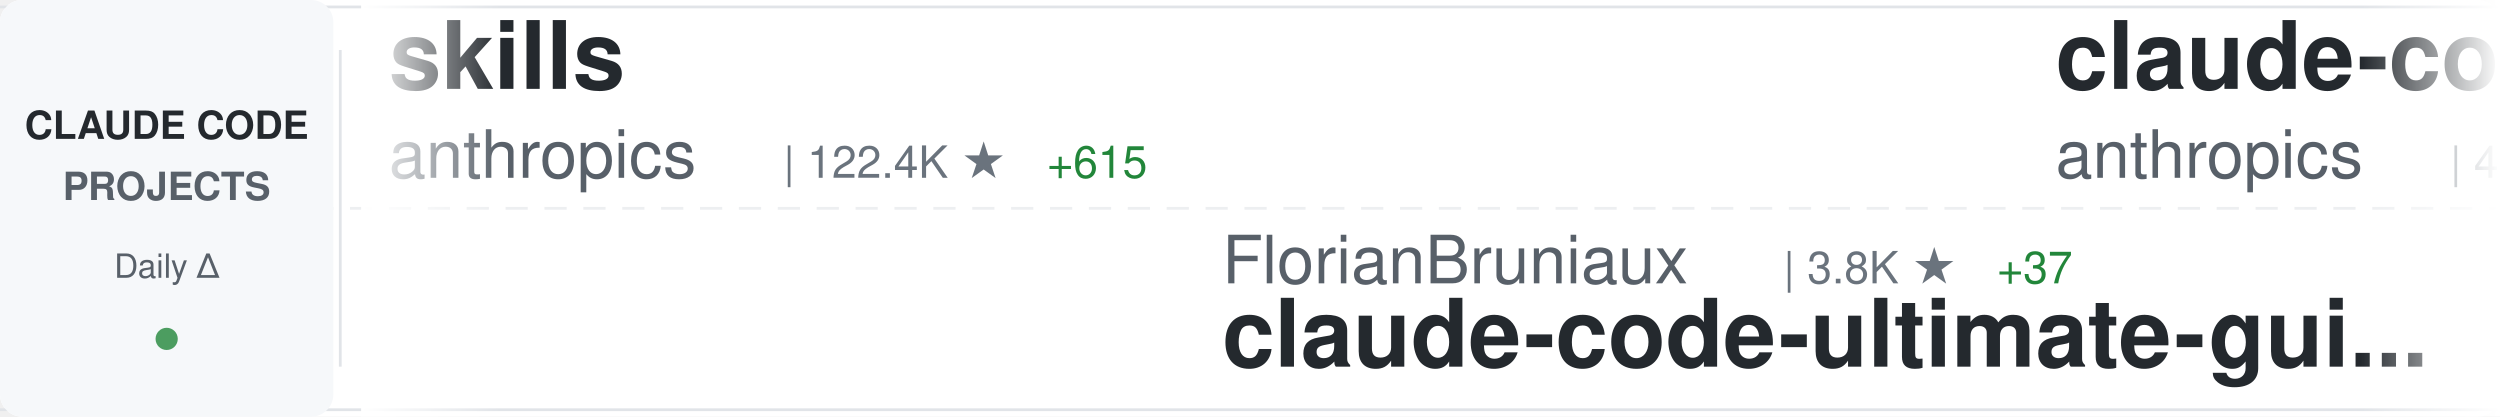
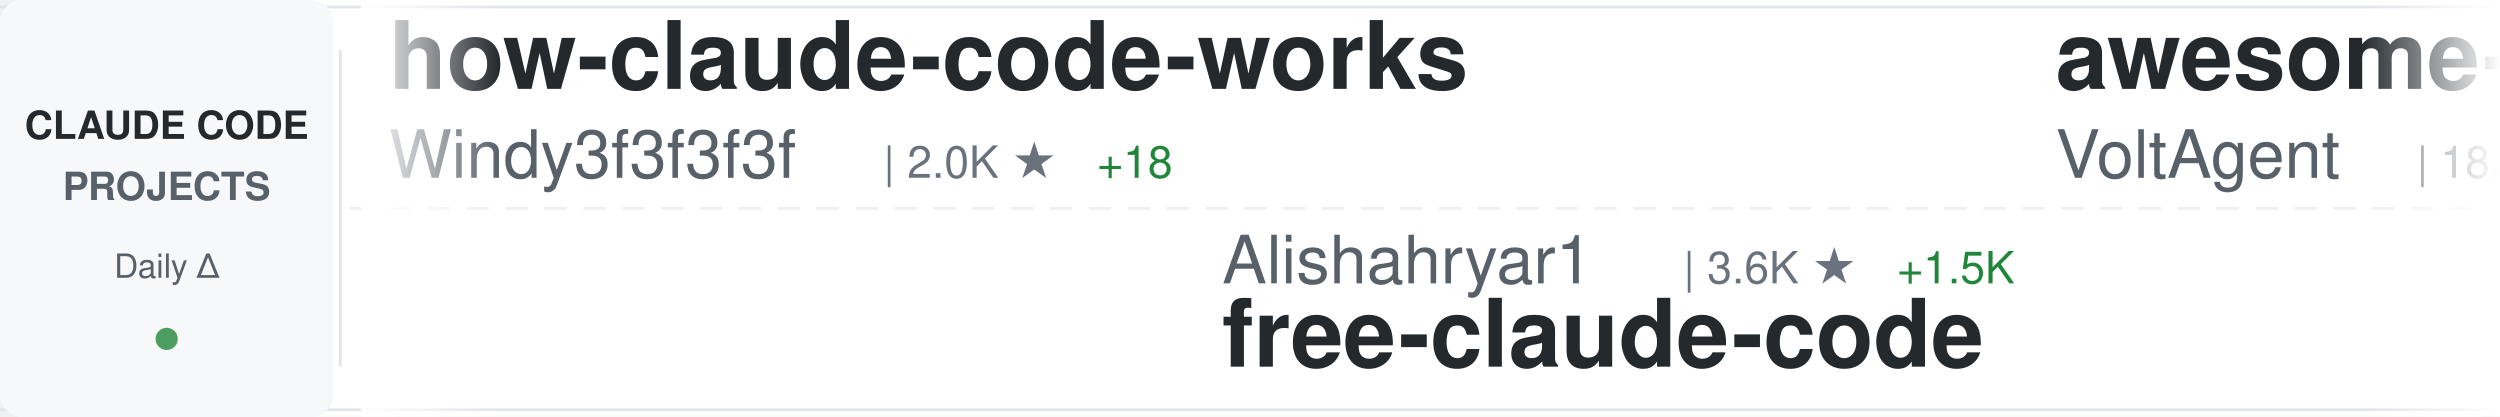
<svg xmlns="http://www.w3.org/2000/svg" width="900" height="150">
  <defs>
    <linearGradient id="awesomeLeftFade" x1="0%" y1="0%" x2="100%" y2="0%">
      <stop offset="0%" style="stop-color:#ffffff;stop-opacity:1" />
      <stop offset="100%" style="stop-color:#ffffff;stop-opacity:0" />
    </linearGradient>
    <linearGradient id="awesomeRightFade" x1="0%" y1="0%" x2="100%" y2="0%">
      <stop offset="0%" style="stop-color:#ffffff;stop-opacity:0" />
      <stop offset="100%" style="stop-color:#ffffff;stop-opacity:1" />
    </linearGradient>
  </defs>
  <rect width="900" height="150" fill="#ffffff" rx="8" />
  <rect x="0" y="2" width="900" height="1" fill="#e1e4e8" />
  <rect x="0" y="147" width="900" height="1" fill="#e1e4e8" />
  <line x1="0" y1="75" x2="900" y2="75" stroke="#e1e4e8" stroke-width="1" stroke-dasharray="8 6" opacity="0.6" />
  <rect x="0" y="0" width="120" height="150" fill="#f6f8fa" rx="8" />
  <text x="60" y="50" font-family="-apple-system, BlinkMacSystemFont, 'Segoe UI', Helvetica, Arial, sans-serif" font-size="14" font-weight="600" fill="#24292e" text-anchor="middle">CLAUDE CODE</text>
  <text x="60" y="72" font-family="-apple-system, BlinkMacSystemFont, 'Segoe UI', Helvetica, Arial, sans-serif" font-size="14" font-weight="600" fill="#586069" text-anchor="middle">PROJECTS</text>
  <text x="60" y="100" font-family="-apple-system, BlinkMacSystemFont, 'Segoe UI', Helvetica, Arial, sans-serif" font-size="12" font-weight="500" fill="#586069" text-anchor="middle">Daily Δ</text>
  <circle cx="60" cy="122" r="4" fill="#22863a" opacity="0.8" />
  <rect x="122" y="18" width="1" height="114" fill="#e1e4e8" />
  <clipPath id="awesomeTickerClip">
    <rect x="130" y="0" width="770" height="150" />
  </clipPath>
  <g clip-path="url(#awesomeTickerClip)">
    <g id="awesomeTickerItems">
      <animateTransform attributeName="transform" attributeType="XML" type="translate" from="0 0" to="-3000 0" dur="54s" repeatCount="indefinite" />
      <g transform="translate(0, 0)">
-         <text x="140" y="32" font-family="-apple-system, BlinkMacSystemFont, 'Segoe UI', Helvetica, Arial, sans-serif" font-size="34" font-weight="600" fill="#24292e">skills</text>
-         <text x="140" y="64" font-family="-apple-system, BlinkMacSystemFont, 'Segoe UI', Helvetica, Arial, sans-serif" font-size="24" font-weight="400" fill="#586069">anthropics</text>
-         <text x="282" y="64" font-family="-apple-system, BlinkMacSystemFont, 'Segoe UI', Helvetica, Arial, sans-serif" font-size="16" font-weight="500" fill="#6a737d">| 122.4K ★</text>
-         <text x="377" y="64" font-family="-apple-system, BlinkMacSystemFont, 'Segoe UI', Helvetica, Arial, sans-serif" font-size="16" font-weight="500" fill="#22863a"> +615</text>
+         <text x="140" y="32" font-family="-apple-system, BlinkMacSystemFont, 'Segoe UI', Helvetica, Arial, sans-serif" font-size="34" font-weight="600" fill="#24292e">how-claude-code-works</text>
+         <text x="140" y="64" font-family="-apple-system, BlinkMacSystemFont, 'Segoe UI', Helvetica, Arial, sans-serif" font-size="24" font-weight="400" fill="#586069">Windy3f3f3f3f</text>
+         <text x="318" y="64" font-family="-apple-system, BlinkMacSystemFont, 'Segoe UI', Helvetica, Arial, sans-serif" font-size="16" font-weight="500" fill="#6a737d">| 2.0K ★</text>
+         <text x="395" y="64" font-family="-apple-system, BlinkMacSystemFont, 'Segoe UI', Helvetica, Arial, sans-serif" font-size="16" font-weight="500" fill="#22863a"> +18</text>
      </g>
      <g transform="translate(300, 0)">
-         <text x="140" y="102" font-family="-apple-system, BlinkMacSystemFont, 'Segoe UI', Helvetica, Arial, sans-serif" font-size="24" font-weight="400" fill="#586069">FlorianBruniaux</text>
-         <text x="342" y="102" font-family="-apple-system, BlinkMacSystemFont, 'Segoe UI', Helvetica, Arial, sans-serif" font-size="16" font-weight="500" fill="#6a737d">| 3.8K ★</text>
-         <text x="419" y="102" font-family="-apple-system, BlinkMacSystemFont, 'Segoe UI', Helvetica, Arial, sans-serif" font-size="16" font-weight="500" fill="#22863a"> +37</text>
-         <text x="140" y="132" font-family="-apple-system, BlinkMacSystemFont, 'Segoe UI', Helvetica, Arial, sans-serif" font-size="34" font-weight="600" fill="#24292e">claude-code-ultimate-gui...</text>
+         <text x="140" y="102" font-family="-apple-system, BlinkMacSystemFont, 'Segoe UI', Helvetica, Arial, sans-serif" font-size="24" font-weight="400" fill="#586069">Alishahryar1</text>
+         <text x="306" y="102" font-family="-apple-system, BlinkMacSystemFont, 'Segoe UI', Helvetica, Arial, sans-serif" font-size="16" font-weight="500" fill="#6a737d">| 3.6K ★</text>
+         <text x="383" y="102" font-family="-apple-system, BlinkMacSystemFont, 'Segoe UI', Helvetica, Arial, sans-serif" font-size="16" font-weight="500" fill="#22863a"> +1.5K</text>
+         <text x="140" y="132" font-family="-apple-system, BlinkMacSystemFont, 'Segoe UI', Helvetica, Arial, sans-serif" font-size="34" font-weight="600" fill="#24292e">free-claude-code</text>
      </g>
      <g transform="translate(600, 0)">
-         <text x="140" y="32" font-family="-apple-system, BlinkMacSystemFont, 'Segoe UI', Helvetica, Arial, sans-serif" font-size="34" font-weight="600" fill="#24292e">claude-code-security-rev...</text>
-         <text x="140" y="64" font-family="-apple-system, BlinkMacSystemFont, 'Segoe UI', Helvetica, Arial, sans-serif" font-size="24" font-weight="400" fill="#586069">anthropics</text>
-         <text x="282" y="64" font-family="-apple-system, BlinkMacSystemFont, 'Segoe UI', Helvetica, Arial, sans-serif" font-size="16" font-weight="500" fill="#6a737d">| 4.4K ★</text>
-         <text x="359" y="64" font-family="-apple-system, BlinkMacSystemFont, 'Segoe UI', Helvetica, Arial, sans-serif" font-size="16" font-weight="500" fill="#22863a"> +13</text>
+         <text x="140" y="32" font-family="-apple-system, BlinkMacSystemFont, 'Segoe UI', Helvetica, Arial, sans-serif" font-size="34" font-weight="600" fill="#24292e">awesome-claude-code-suba...</text>
+         <text x="140" y="64" font-family="-apple-system, BlinkMacSystemFont, 'Segoe UI', Helvetica, Arial, sans-serif" font-size="24" font-weight="400" fill="#586069">VoltAgent</text>
+         <text x="270" y="64" font-family="-apple-system, BlinkMacSystemFont, 'Segoe UI', Helvetica, Arial, sans-serif" font-size="16" font-weight="500" fill="#6a737d">| 18.0K ★</text>
+         <text x="356" y="64" font-family="-apple-system, BlinkMacSystemFont, 'Segoe UI', Helvetica, Arial, sans-serif" font-size="16" font-weight="500" fill="#22863a"> +100</text>
      </g>
      <g transform="translate(900, 0)">
-         <text x="140" y="102" font-family="-apple-system, BlinkMacSystemFont, 'Segoe UI', Helvetica, Arial, sans-serif" font-size="24" font-weight="400" fill="#586069">nicedreamzapp</text>
-         <text x="318" y="102" font-family="-apple-system, BlinkMacSystemFont, 'Segoe UI', Helvetica, Arial, sans-serif" font-size="16" font-weight="500" fill="#6a737d">| 2.0K ★</text>
-         <text x="395" y="102" font-family="-apple-system, BlinkMacSystemFont, 'Segoe UI', Helvetica, Arial, sans-serif" font-size="16" font-weight="500" fill="#22863a"> +143</text>
-         <text x="140" y="132" font-family="-apple-system, BlinkMacSystemFont, 'Segoe UI', Helvetica, Arial, sans-serif" font-size="34" font-weight="600" fill="#24292e">claude-code-local</text>
+         <text x="140" y="102" font-family="-apple-system, BlinkMacSystemFont, 'Segoe UI', Helvetica, Arial, sans-serif" font-size="24" font-weight="400" fill="#586069">luyao618</text>
+         <text x="258" y="102" font-family="-apple-system, BlinkMacSystemFont, 'Segoe UI', Helvetica, Arial, sans-serif" font-size="16" font-weight="500" fill="#6a737d">| 1.2K ★</text>
+         <text x="335" y="102" font-family="-apple-system, BlinkMacSystemFont, 'Segoe UI', Helvetica, Arial, sans-serif" font-size="16" font-weight="500" fill="#22863a"> +11</text>
+         <text x="140" y="132" font-family="-apple-system, BlinkMacSystemFont, 'Segoe UI', Helvetica, Arial, sans-serif" font-size="34" font-weight="600" fill="#24292e">Claude-Code-Source-Study</text>
      </g>
      <g transform="translate(1200, 0)">
-         <text x="140" y="32" font-family="-apple-system, BlinkMacSystemFont, 'Segoe UI', Helvetica, Arial, sans-serif" font-size="34" font-weight="600" fill="#24292e">claude-code</text>
-         <text x="140" y="64" font-family="-apple-system, BlinkMacSystemFont, 'Segoe UI', Helvetica, Arial, sans-serif" font-size="24" font-weight="400" fill="#586069">chiragjoshi12</text>
-         <text x="318" y="64" font-family="-apple-system, BlinkMacSystemFont, 'Segoe UI', Helvetica, Arial, sans-serif" font-size="16" font-weight="500" fill="#6a737d">| 190 ★</text>
-         <text x="386" y="64" font-family="-apple-system, BlinkMacSystemFont, 'Segoe UI', Helvetica, Arial, sans-serif" font-size="16" font-weight="500" fill="#22863a"> +1</text>
+         <text x="140" y="32" font-family="-apple-system, BlinkMacSystemFont, 'Segoe UI', Helvetica, Arial, sans-serif" font-size="34" font-weight="600" fill="#24292e">sc-claude-code-files</text>
+         <text x="140" y="64" font-family="-apple-system, BlinkMacSystemFont, 'Segoe UI', Helvetica, Arial, sans-serif" font-size="24" font-weight="400" fill="#586069">https-deeplearning-ai</text>
+         <text x="414" y="64" font-family="-apple-system, BlinkMacSystemFont, 'Segoe UI', Helvetica, Arial, sans-serif" font-size="16" font-weight="500" fill="#6a737d">| 493 ★</text>
+         <text x="482" y="64" font-family="-apple-system, BlinkMacSystemFont, 'Segoe UI', Helvetica, Arial, sans-serif" font-size="16" font-weight="500" fill="#22863a"> +2</text>
      </g>
      <g transform="translate(1500, 0)">
-         <text x="140" y="102" font-family="-apple-system, BlinkMacSystemFont, 'Segoe UI', Helvetica, Arial, sans-serif" font-size="24" font-weight="400" fill="#586069">pedrohcgs</text>
-         <text x="270" y="102" font-family="-apple-system, BlinkMacSystemFont, 'Segoe UI', Helvetica, Arial, sans-serif" font-size="16" font-weight="500" fill="#6a737d">| 967 ★</text>
-         <text x="338" y="102" font-family="-apple-system, BlinkMacSystemFont, 'Segoe UI', Helvetica, Arial, sans-serif" font-size="16" font-weight="500" fill="#22863a"> +3</text>
-         <text x="140" y="132" font-family="-apple-system, BlinkMacSystemFont, 'Segoe UI', Helvetica, Arial, sans-serif" font-size="34" font-weight="600" fill="#24292e">claude-code-my-workflow</text>
+         <text x="140" y="102" font-family="-apple-system, BlinkMacSystemFont, 'Segoe UI', Helvetica, Arial, sans-serif" font-size="24" font-weight="400" fill="#586069">Yuyz0112</text>
+         <text x="258" y="102" font-family="-apple-system, BlinkMacSystemFont, 'Segoe UI', Helvetica, Arial, sans-serif" font-size="16" font-weight="500" fill="#6a737d">| 2.4K ★</text>
+         <text x="335" y="102" font-family="-apple-system, BlinkMacSystemFont, 'Segoe UI', Helvetica, Arial, sans-serif" font-size="16" font-weight="500" fill="#22863a"> +1</text>
+         <text x="140" y="132" font-family="-apple-system, BlinkMacSystemFont, 'Segoe UI', Helvetica, Arial, sans-serif" font-size="34" font-weight="600" fill="#24292e">claude-code-reverse</text>
      </g>
      <g transform="translate(1800, 0)">
-         <text x="140" y="32" font-family="-apple-system, BlinkMacSystemFont, 'Segoe UI', Helvetica, Arial, sans-serif" font-size="34" font-weight="600" fill="#24292e">claude-code-tips</text>
-         <text x="140" y="64" font-family="-apple-system, BlinkMacSystemFont, 'Segoe UI', Helvetica, Arial, sans-serif" font-size="24" font-weight="400" fill="#586069">ykdojo</text>
-         <text x="234" y="64" font-family="-apple-system, BlinkMacSystemFont, 'Segoe UI', Helvetica, Arial, sans-serif" font-size="16" font-weight="500" fill="#6a737d">| 7.9K ★</text>
-         <text x="311" y="64" font-family="-apple-system, BlinkMacSystemFont, 'Segoe UI', Helvetica, Arial, sans-serif" font-size="16" font-weight="500" fill="#22863a"> +21</text>
+         <text x="140" y="32" font-family="-apple-system, BlinkMacSystemFont, 'Segoe UI', Helvetica, Arial, sans-serif" font-size="34" font-weight="600" fill="#24292e">ralph-claude-code</text>
+         <text x="140" y="64" font-family="-apple-system, BlinkMacSystemFont, 'Segoe UI', Helvetica, Arial, sans-serif" font-size="24" font-weight="400" fill="#586069">frankbria</text>
+         <text x="270" y="64" font-family="-apple-system, BlinkMacSystemFont, 'Segoe UI', Helvetica, Arial, sans-serif" font-size="16" font-weight="500" fill="#6a737d">| 8.8K ★</text>
+         <text x="347" y="64" font-family="-apple-system, BlinkMacSystemFont, 'Segoe UI', Helvetica, Arial, sans-serif" font-size="16" font-weight="500" fill="#22863a"> +19</text>
      </g>
      <g transform="translate(2100, 0)">
-         <text x="140" y="102" font-family="-apple-system, BlinkMacSystemFont, 'Segoe UI', Helvetica, Arial, sans-serif" font-size="24" font-weight="400" fill="#586069">disler</text>
-         <text x="234" y="102" font-family="-apple-system, BlinkMacSystemFont, 'Segoe UI', Helvetica, Arial, sans-serif" font-size="16" font-weight="500" fill="#6a737d">| 3.5K ★</text>
-         <text x="311" y="102" font-family="-apple-system, BlinkMacSystemFont, 'Segoe UI', Helvetica, Arial, sans-serif" font-size="16" font-weight="500" fill="#22863a"> +3</text>
-         <text x="140" y="132" font-family="-apple-system, BlinkMacSystemFont, 'Segoe UI', Helvetica, Arial, sans-serif" font-size="34" font-weight="600" fill="#24292e">claude-code-hooks-master...</text>
+         <text x="140" y="102" font-family="-apple-system, BlinkMacSystemFont, 'Segoe UI', Helvetica, Arial, sans-serif" font-size="24" font-weight="400" fill="#586069">codeaashu</text>
+         <text x="270" y="102" font-family="-apple-system, BlinkMacSystemFont, 'Segoe UI', Helvetica, Arial, sans-serif" font-size="16" font-weight="500" fill="#6a737d">| 2.3K ★</text>
+         <text x="347" y="102" font-family="-apple-system, BlinkMacSystemFont, 'Segoe UI', Helvetica, Arial, sans-serif" font-size="16" font-weight="500" fill="#22863a"> +17</text>
+         <text x="140" y="132" font-family="-apple-system, BlinkMacSystemFont, 'Segoe UI', Helvetica, Arial, sans-serif" font-size="34" font-weight="600" fill="#24292e">claude-code</text>
      </g>
      <g transform="translate(2400, 0)">
-         <text x="140" y="32" font-family="-apple-system, BlinkMacSystemFont, 'Segoe UI', Helvetica, Arial, sans-serif" font-size="34" font-weight="600" fill="#24292e">claude-code-tudou</text>
-         <text x="140" y="64" font-family="-apple-system, BlinkMacSystemFont, 'Segoe UI', Helvetica, Arial, sans-serif" font-size="24" font-weight="400" fill="#586069">AICoderTudou</text>
-         <text x="306" y="64" font-family="-apple-system, BlinkMacSystemFont, 'Segoe UI', Helvetica, Arial, sans-serif" font-size="16" font-weight="500" fill="#6a737d">| 493 ★</text>
-         <text x="374" y="64" font-family="-apple-system, BlinkMacSystemFont, 'Segoe UI', Helvetica, Arial, sans-serif" font-size="16" font-weight="500" fill="#22863a"> +1</text>
+         <text x="140" y="32" font-family="-apple-system, BlinkMacSystemFont, 'Segoe UI', Helvetica, Arial, sans-serif" font-size="34" font-weight="600" fill="#24292e">claude-code-spec-workflo...</text>
+         <text x="140" y="64" font-family="-apple-system, BlinkMacSystemFont, 'Segoe UI', Helvetica, Arial, sans-serif" font-size="24" font-weight="400" fill="#586069">Pimzino</text>
+         <text x="246" y="64" font-family="-apple-system, BlinkMacSystemFont, 'Segoe UI', Helvetica, Arial, sans-serif" font-size="16" font-weight="500" fill="#6a737d">| 3.7K ★</text>
+         <text x="323" y="64" font-family="-apple-system, BlinkMacSystemFont, 'Segoe UI', Helvetica, Arial, sans-serif" font-size="16" font-weight="500" fill="#22863a"> +4</text>
      </g>
      <g transform="translate(2700, 0)">
-         <text x="140" y="102" font-family="-apple-system, BlinkMacSystemFont, 'Segoe UI', Helvetica, Arial, sans-serif" font-size="24" font-weight="400" fill="#586069">shareAI-lab</text>
-         <text x="294" y="102" font-family="-apple-system, BlinkMacSystemFont, 'Segoe UI', Helvetica, Arial, sans-serif" font-size="16" font-weight="500" fill="#6a737d">| 55.7K ★</text>
-         <text x="380" y="102" font-family="-apple-system, BlinkMacSystemFont, 'Segoe UI', Helvetica, Arial, sans-serif" font-size="16" font-weight="500" fill="#22863a"> +273</text>
-         <text x="140" y="132" font-family="-apple-system, BlinkMacSystemFont, 'Segoe UI', Helvetica, Arial, sans-serif" font-size="34" font-weight="600" fill="#24292e">learn-claude-code</text>
+         <text x="140" y="102" font-family="-apple-system, BlinkMacSystemFont, 'Segoe UI', Helvetica, Arial, sans-serif" font-size="24" font-weight="400" fill="#586069">Hyper66666</text>
+         <text x="282" y="102" font-family="-apple-system, BlinkMacSystemFont, 'Segoe UI', Helvetica, Arial, sans-serif" font-size="16" font-weight="500" fill="#6a737d">| 210 ★</text>
+         <text x="350" y="102" font-family="-apple-system, BlinkMacSystemFont, 'Segoe UI', Helvetica, Arial, sans-serif" font-size="16" font-weight="500" fill="#22863a"> +2</text>
+         <text x="140" y="132" font-family="-apple-system, BlinkMacSystemFont, 'Segoe UI', Helvetica, Arial, sans-serif" font-size="34" font-weight="600" fill="#24292e">claude-code-sourcemap</text>
      </g>
      <g transform="translate(3000, 0)">
-         <text x="140" y="32" font-family="-apple-system, BlinkMacSystemFont, 'Segoe UI', Helvetica, Arial, sans-serif" font-size="34" font-weight="600" fill="#24292e">skills</text>
-         <text x="140" y="64" font-family="-apple-system, BlinkMacSystemFont, 'Segoe UI', Helvetica, Arial, sans-serif" font-size="24" font-weight="400" fill="#586069">anthropics</text>
-         <text x="282" y="64" font-family="-apple-system, BlinkMacSystemFont, 'Segoe UI', Helvetica, Arial, sans-serif" font-size="16" font-weight="500" fill="#6a737d">| 122.4K ★</text>
-         <text x="377" y="64" font-family="-apple-system, BlinkMacSystemFont, 'Segoe UI', Helvetica, Arial, sans-serif" font-size="16" font-weight="500" fill="#22863a"> +615</text>
+         <text x="140" y="32" font-family="-apple-system, BlinkMacSystemFont, 'Segoe UI', Helvetica, Arial, sans-serif" font-size="34" font-weight="600" fill="#24292e">how-claude-code-works</text>
+         <text x="140" y="64" font-family="-apple-system, BlinkMacSystemFont, 'Segoe UI', Helvetica, Arial, sans-serif" font-size="24" font-weight="400" fill="#586069">Windy3f3f3f3f</text>
+         <text x="318" y="64" font-family="-apple-system, BlinkMacSystemFont, 'Segoe UI', Helvetica, Arial, sans-serif" font-size="16" font-weight="500" fill="#6a737d">| 2.0K ★</text>
+         <text x="395" y="64" font-family="-apple-system, BlinkMacSystemFont, 'Segoe UI', Helvetica, Arial, sans-serif" font-size="16" font-weight="500" fill="#22863a"> +18</text>
      </g>
      <g transform="translate(3300, 0)">
-         <text x="140" y="102" font-family="-apple-system, BlinkMacSystemFont, 'Segoe UI', Helvetica, Arial, sans-serif" font-size="24" font-weight="400" fill="#586069">FlorianBruniaux</text>
-         <text x="342" y="102" font-family="-apple-system, BlinkMacSystemFont, 'Segoe UI', Helvetica, Arial, sans-serif" font-size="16" font-weight="500" fill="#6a737d">| 3.8K ★</text>
-         <text x="419" y="102" font-family="-apple-system, BlinkMacSystemFont, 'Segoe UI', Helvetica, Arial, sans-serif" font-size="16" font-weight="500" fill="#22863a"> +37</text>
-         <text x="140" y="132" font-family="-apple-system, BlinkMacSystemFont, 'Segoe UI', Helvetica, Arial, sans-serif" font-size="34" font-weight="600" fill="#24292e">claude-code-ultimate-gui...</text>
+         <text x="140" y="102" font-family="-apple-system, BlinkMacSystemFont, 'Segoe UI', Helvetica, Arial, sans-serif" font-size="24" font-weight="400" fill="#586069">Alishahryar1</text>
+         <text x="306" y="102" font-family="-apple-system, BlinkMacSystemFont, 'Segoe UI', Helvetica, Arial, sans-serif" font-size="16" font-weight="500" fill="#6a737d">| 3.6K ★</text>
+         <text x="383" y="102" font-family="-apple-system, BlinkMacSystemFont, 'Segoe UI', Helvetica, Arial, sans-serif" font-size="16" font-weight="500" fill="#22863a"> +1.5K</text>
+         <text x="140" y="132" font-family="-apple-system, BlinkMacSystemFont, 'Segoe UI', Helvetica, Arial, sans-serif" font-size="34" font-weight="600" fill="#24292e">free-claude-code</text>
      </g>
      <g transform="translate(3600, 0)">
-         <text x="140" y="32" font-family="-apple-system, BlinkMacSystemFont, 'Segoe UI', Helvetica, Arial, sans-serif" font-size="34" font-weight="600" fill="#24292e">claude-code-security-rev...</text>
-         <text x="140" y="64" font-family="-apple-system, BlinkMacSystemFont, 'Segoe UI', Helvetica, Arial, sans-serif" font-size="24" font-weight="400" fill="#586069">anthropics</text>
-         <text x="282" y="64" font-family="-apple-system, BlinkMacSystemFont, 'Segoe UI', Helvetica, Arial, sans-serif" font-size="16" font-weight="500" fill="#6a737d">| 4.4K ★</text>
-         <text x="359" y="64" font-family="-apple-system, BlinkMacSystemFont, 'Segoe UI', Helvetica, Arial, sans-serif" font-size="16" font-weight="500" fill="#22863a"> +13</text>
+         <text x="140" y="32" font-family="-apple-system, BlinkMacSystemFont, 'Segoe UI', Helvetica, Arial, sans-serif" font-size="34" font-weight="600" fill="#24292e">awesome-claude-code-suba...</text>
+         <text x="140" y="64" font-family="-apple-system, BlinkMacSystemFont, 'Segoe UI', Helvetica, Arial, sans-serif" font-size="24" font-weight="400" fill="#586069">VoltAgent</text>
+         <text x="270" y="64" font-family="-apple-system, BlinkMacSystemFont, 'Segoe UI', Helvetica, Arial, sans-serif" font-size="16" font-weight="500" fill="#6a737d">| 18.0K ★</text>
+         <text x="356" y="64" font-family="-apple-system, BlinkMacSystemFont, 'Segoe UI', Helvetica, Arial, sans-serif" font-size="16" font-weight="500" fill="#22863a"> +100</text>
      </g>
      <g transform="translate(3900, 0)">
-         <text x="140" y="102" font-family="-apple-system, BlinkMacSystemFont, 'Segoe UI', Helvetica, Arial, sans-serif" font-size="24" font-weight="400" fill="#586069">nicedreamzapp</text>
-         <text x="318" y="102" font-family="-apple-system, BlinkMacSystemFont, 'Segoe UI', Helvetica, Arial, sans-serif" font-size="16" font-weight="500" fill="#6a737d">| 2.0K ★</text>
-         <text x="395" y="102" font-family="-apple-system, BlinkMacSystemFont, 'Segoe UI', Helvetica, Arial, sans-serif" font-size="16" font-weight="500" fill="#22863a"> +143</text>
-         <text x="140" y="132" font-family="-apple-system, BlinkMacSystemFont, 'Segoe UI', Helvetica, Arial, sans-serif" font-size="34" font-weight="600" fill="#24292e">claude-code-local</text>
+         <text x="140" y="102" font-family="-apple-system, BlinkMacSystemFont, 'Segoe UI', Helvetica, Arial, sans-serif" font-size="24" font-weight="400" fill="#586069">luyao618</text>
+         <text x="258" y="102" font-family="-apple-system, BlinkMacSystemFont, 'Segoe UI', Helvetica, Arial, sans-serif" font-size="16" font-weight="500" fill="#6a737d">| 1.2K ★</text>
+         <text x="335" y="102" font-family="-apple-system, BlinkMacSystemFont, 'Segoe UI', Helvetica, Arial, sans-serif" font-size="16" font-weight="500" fill="#22863a"> +11</text>
+         <text x="140" y="132" font-family="-apple-system, BlinkMacSystemFont, 'Segoe UI', Helvetica, Arial, sans-serif" font-size="34" font-weight="600" fill="#24292e">Claude-Code-Source-Study</text>
      </g>
    </g>
  </g>
  <rect x="130" y="0" width="50" height="150" fill="url(#awesomeLeftFade)" />
  <rect x="850" y="0" width="50" height="150" fill="url(#awesomeRightFade)" />
</svg>
